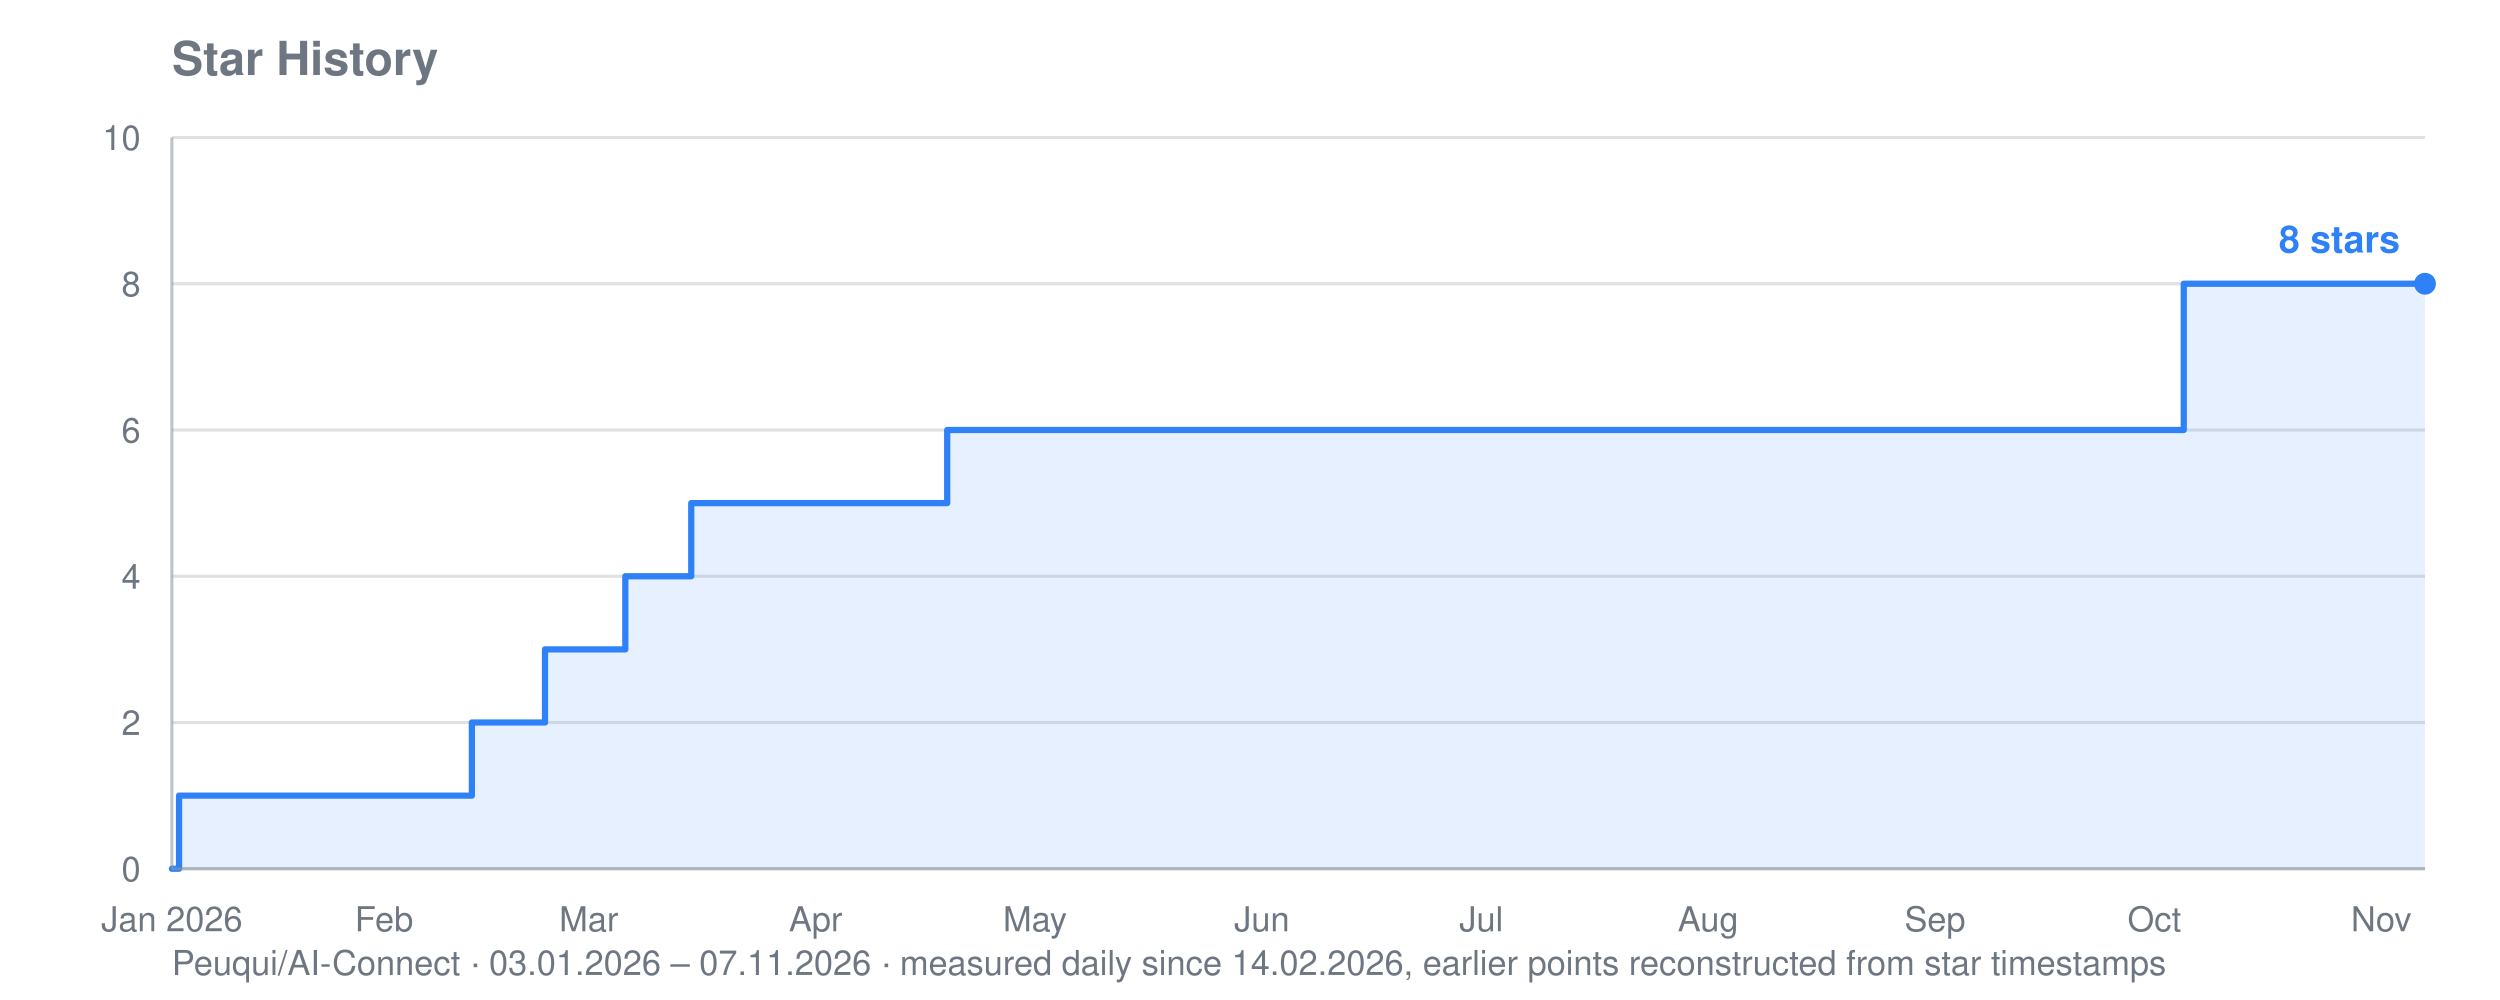
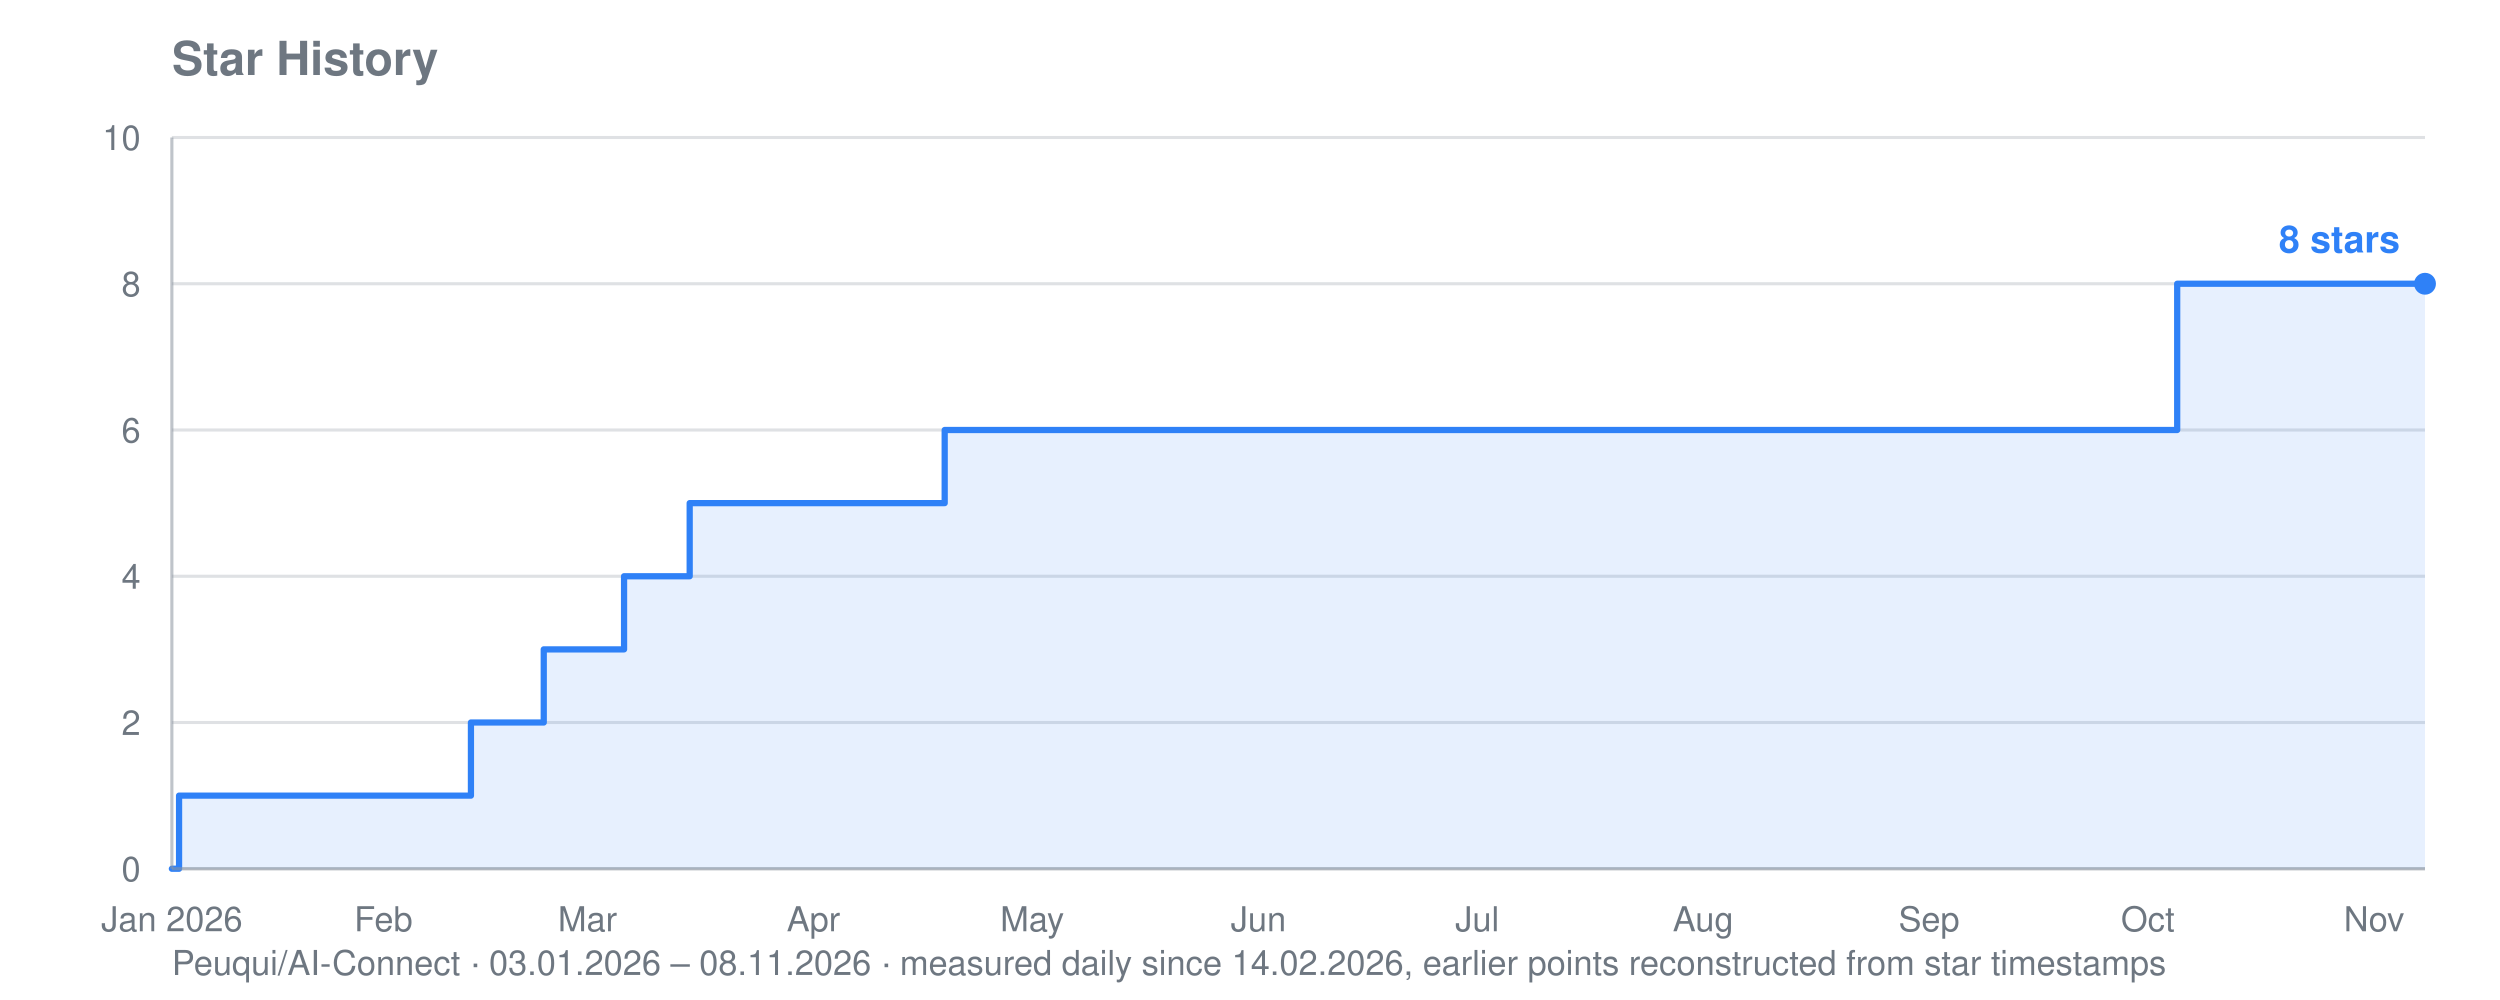
<svg xmlns="http://www.w3.org/2000/svg" viewBox="0 0 800 320" width="800" height="320" role="img" aria-label="Star history for Peuqui/AI-Connect: 8 stars">
  <text font-family="system-ui, -apple-system, Segoe UI, Helvetica, Arial, sans-serif" font-size="15" font-weight="600" fill="#6e7781" x="55" y="24">Star History</text>
-   <text font-family="system-ui, -apple-system, Segoe UI, Helvetica, Arial, sans-serif" font-size="11" fill="#6e7781" x="55" y="312">Peuqui/AI-Connect · 03.01.2026 – 07.11.2026 · measured daily since 14.02.2026, earlier points reconstructed from star timestamps</text>
+   <text font-family="system-ui, -apple-system, Segoe UI, Helvetica, Arial, sans-serif" font-size="11" fill="#6e7781" x="55" y="312">Peuqui/AI-Connect · 03.01.2026 – 08.11.2026 · measured daily since 14.02.2026, earlier points reconstructed from star timestamps</text>
  <line stroke="#8b949e" stroke-width="1" opacity="0.28" x1="55" y1="278.0" x2="776" y2="278.0" />
  <text font-family="system-ui, -apple-system, Segoe UI, Helvetica, Arial, sans-serif" font-size="11" fill="#6e7781" x="45" y="282.0" text-anchor="end">0</text>
  <line stroke="#8b949e" stroke-width="1" opacity="0.28" x1="55" y1="231.2" x2="776" y2="231.2" />
  <text font-family="system-ui, -apple-system, Segoe UI, Helvetica, Arial, sans-serif" font-size="11" fill="#6e7781" x="45" y="235.2" text-anchor="end">2</text>
  <line stroke="#8b949e" stroke-width="1" opacity="0.28" x1="55" y1="184.4" x2="776" y2="184.4" />
  <text font-family="system-ui, -apple-system, Segoe UI, Helvetica, Arial, sans-serif" font-size="11" fill="#6e7781" x="45" y="188.4" text-anchor="end">4</text>
  <line stroke="#8b949e" stroke-width="1" opacity="0.28" x1="55" y1="137.6" x2="776" y2="137.6" />
  <text font-family="system-ui, -apple-system, Segoe UI, Helvetica, Arial, sans-serif" font-size="11" fill="#6e7781" x="45" y="141.6" text-anchor="end">6</text>
  <line stroke="#8b949e" stroke-width="1" opacity="0.28" x1="55" y1="90.8" x2="776" y2="90.8" />
  <text font-family="system-ui, -apple-system, Segoe UI, Helvetica, Arial, sans-serif" font-size="11" fill="#6e7781" x="45" y="94.8" text-anchor="end">8</text>
  <line stroke="#8b949e" stroke-width="1" opacity="0.28" x1="55" y1="44.0" x2="776" y2="44.0" />
  <text font-family="system-ui, -apple-system, Segoe UI, Helvetica, Arial, sans-serif" font-size="11" fill="#6e7781" x="45" y="48.0" text-anchor="end">10</text>
  <text font-family="system-ui, -apple-system, Segoe UI, Helvetica, Arial, sans-serif" font-size="11" fill="#6e7781" x="55.0" y="298" text-anchor="middle">Jan 2026</text>
-   <text font-family="system-ui, -apple-system, Segoe UI, Helvetica, Arial, sans-serif" font-size="11" fill="#6e7781" x="122.9" y="298" text-anchor="middle">Feb</text>
-   <text font-family="system-ui, -apple-system, Segoe UI, Helvetica, Arial, sans-serif" font-size="11" fill="#6e7781" x="188.4" y="298" text-anchor="middle">Mar</text>
-   <text font-family="system-ui, -apple-system, Segoe UI, Helvetica, Arial, sans-serif" font-size="11" fill="#6e7781" x="261.0" y="298" text-anchor="middle">Apr</text>
-   <text font-family="system-ui, -apple-system, Segoe UI, Helvetica, Arial, sans-serif" font-size="11" fill="#6e7781" x="331.2" y="298" text-anchor="middle">May</text>
-   <text font-family="system-ui, -apple-system, Segoe UI, Helvetica, Arial, sans-serif" font-size="11" fill="#6e7781" x="403.8" y="298" text-anchor="middle">Jun</text>
-   <text font-family="system-ui, -apple-system, Segoe UI, Helvetica, Arial, sans-serif" font-size="11" fill="#6e7781" x="474.0" y="298" text-anchor="middle">Jul</text>
-   <text font-family="system-ui, -apple-system, Segoe UI, Helvetica, Arial, sans-serif" font-size="11" fill="#6e7781" x="546.6" y="298" text-anchor="middle">Aug</text>
-   <text font-family="system-ui, -apple-system, Segoe UI, Helvetica, Arial, sans-serif" font-size="11" fill="#6e7781" x="619.2" y="298" text-anchor="middle">Sep</text>
-   <text font-family="system-ui, -apple-system, Segoe UI, Helvetica, Arial, sans-serif" font-size="11" fill="#6e7781" x="689.4" y="298" text-anchor="middle">Oct</text>
-   <text font-family="system-ui, -apple-system, Segoe UI, Helvetica, Arial, sans-serif" font-size="11" fill="#6e7781" x="762.0" y="298" text-anchor="middle">Nov</text>
-   <polygon fill="#2f81f7" opacity="0.12" points="55.0,278.0 55.0,278.0 57.3,278.0 57.3,254.6 151.0,254.6 151.0,231.2 153.3,231.2 153.3,231.2 155.7,231.2 155.7,231.2 158.0,231.2 158.0,231.2 160.3,231.2 160.3,231.2 162.7,231.2 162.7,231.2 165.0,231.2 165.0,231.2 167.4,231.2 167.4,231.2 169.7,231.2 169.7,231.2 172.0,231.2 172.0,231.2 174.4,231.2 174.4,231.2 174.4,231.2 174.4,207.8 174.4,207.8 174.4,207.8 174.4,207.8 174.4,207.8 176.7,207.8 176.7,207.8 179.1,207.8 179.1,207.8 181.4,207.8 181.4,207.8 183.8,207.8 183.8,207.8 186.1,207.8 186.1,207.8 188.4,207.8 188.4,207.8 190.8,207.8 190.8,207.8 193.1,207.8 193.1,207.8 195.5,207.8 195.5,207.8 197.8,207.8 197.8,207.8 200.1,207.8 200.1,184.4 202.5,184.4 202.5,184.4 204.8,184.4 204.8,184.4 207.2,184.4 207.2,184.4 209.5,184.4 209.5,184.4 211.8,184.4 211.8,184.4 214.2,184.4 214.2,184.4 216.5,184.4 216.5,184.4 218.9,184.4 218.9,184.4 221.2,184.4 221.2,161.0 223.5,161.0 223.5,161.0 225.9,161.0 225.9,161.0 228.2,161.0 228.2,161.0 230.6,161.0 230.6,161.0 232.9,161.0 232.9,161.0 235.2,161.0 235.2,161.0 237.6,161.0 237.6,161.0 239.9,161.0 239.9,161.0 242.3,161.0 242.3,161.0 244.6,161.0 244.6,161.0 247.0,161.0 247.0,161.0 249.3,161.0 249.3,161.0 251.6,161.0 251.6,161.0 254.0,161.0 254.0,161.0 256.3,161.0 256.3,161.0 258.7,161.0 258.7,161.0 261.0,161.0 261.0,161.0 263.3,161.0 263.3,161.0 265.7,161.0 265.7,161.0 268.0,161.0 268.0,161.0 270.4,161.0 270.4,161.0 272.7,161.0 272.7,161.0 275.0,161.0 275.0,161.0 277.4,161.0 277.4,161.0 279.7,161.0 279.7,161.0 282.1,161.0 282.1,161.0 284.4,161.0 284.4,161.0 286.8,161.0 286.8,161.0 289.1,161.0 289.1,161.0 291.4,161.0 291.4,161.0 293.8,161.0 293.8,161.0 296.1,161.0 296.1,161.0 298.5,161.0 298.5,161.0 300.8,161.0 300.8,161.0 303.1,161.0 303.1,137.6 305.5,137.6 305.5,137.6 307.8,137.6 307.8,137.6 310.2,137.6 310.2,137.6 312.5,137.6 312.5,137.6 314.8,137.6 314.8,137.6 317.2,137.6 317.2,137.6 319.5,137.6 319.5,137.6 321.9,137.6 321.9,137.6 324.2,137.6 324.2,137.6 326.5,137.6 326.5,137.6 328.9,137.6 328.9,137.6 331.2,137.6 331.2,137.6 333.6,137.6 333.6,137.6 335.9,137.6 335.9,137.6 338.2,137.6 338.2,137.6 340.6,137.6 340.6,137.6 342.9,137.6 342.9,137.6 345.3,137.6 345.3,137.6 347.6,137.6 347.6,137.6 350.0,137.6 350.0,137.6 352.3,137.6 352.3,137.6 354.6,137.6 354.6,137.6 357.0,137.6 357.0,137.6 359.3,137.6 359.3,137.6 361.7,137.6 361.7,137.6 364.0,137.6 364.0,137.6 366.3,137.6 366.3,137.6 368.7,137.6 368.7,137.6 371.0,137.6 371.0,137.6 373.4,137.6 373.4,137.6 375.7,137.6 375.7,137.6 378.0,137.6 378.0,137.6 380.4,137.6 380.4,137.6 382.7,137.6 382.7,137.6 385.1,137.6 385.1,137.6 387.4,137.6 387.4,137.6 389.8,137.6 389.8,137.6 392.1,137.6 392.1,137.6 394.4,137.6 394.4,137.6 396.8,137.6 396.8,137.6 399.1,137.6 399.1,137.6 401.5,137.6 401.5,137.6 403.8,137.6 403.8,137.6 406.1,137.6 406.1,137.6 408.5,137.6 408.5,137.6 410.8,137.6 410.8,137.6 413.2,137.6 413.2,137.6 415.5,137.6 415.5,137.6 417.8,137.6 417.8,137.6 420.2,137.6 420.2,137.6 422.5,137.6 422.5,137.6 424.9,137.6 424.9,137.6 427.2,137.6 427.2,137.6 429.5,137.6 429.5,137.6 431.9,137.6 431.9,137.6 434.2,137.6 434.2,137.6 436.6,137.6 436.6,137.6 438.9,137.6 438.9,137.6 441.2,137.6 441.2,137.6 443.6,137.6 443.6,137.6 445.9,137.6 445.9,137.6 448.3,137.6 448.3,137.6 450.6,137.6 450.6,137.6 453.0,137.6 453.0,137.6 455.3,137.6 455.3,137.6 457.6,137.6 457.6,137.6 460.0,137.6 460.0,137.6 462.3,137.6 462.3,137.6 464.7,137.6 464.7,137.6 467.0,137.6 467.0,137.6 469.3,137.6 469.3,137.6 471.7,137.6 471.7,137.6 474.0,137.6 474.0,137.6 476.4,137.6 476.4,137.6 478.7,137.6 478.7,137.6 481.0,137.6 481.0,137.6 483.4,137.6 483.4,137.6 485.7,137.6 485.7,137.6 488.1,137.6 488.1,137.6 490.4,137.6 490.4,137.6 492.7,137.6 492.7,137.6 495.1,137.6 495.1,137.6 497.4,137.6 497.4,137.6 499.8,137.6 499.8,137.6 502.1,137.6 502.1,137.6 504.5,137.6 504.5,137.6 506.8,137.6 506.8,137.6 509.1,137.6 509.1,137.6 511.5,137.6 511.5,137.6 513.8,137.6 513.8,137.6 516.2,137.6 516.2,137.6 518.5,137.6 518.5,137.6 520.8,137.6 520.8,137.6 523.2,137.6 523.2,137.6 525.5,137.6 525.5,137.6 527.9,137.6 527.9,137.6 530.2,137.6 530.2,137.6 532.5,137.6 532.5,137.6 534.9,137.6 534.9,137.6 537.2,137.6 537.2,137.6 539.6,137.6 539.6,137.6 541.9,137.6 541.9,137.6 544.2,137.6 544.2,137.6 546.6,137.6 546.6,137.6 548.9,137.6 548.9,137.6 551.3,137.6 551.3,137.6 553.6,137.6 553.6,137.6 556.0,137.6 556.0,137.6 558.3,137.6 558.3,137.6 560.6,137.6 560.6,137.6 563.0,137.6 563.0,137.6 565.3,137.6 565.3,137.6 567.7,137.6 567.7,137.6 570.0,137.6 570.0,137.6 572.3,137.6 572.3,137.6 574.7,137.6 574.7,137.6 577.0,137.6 577.0,137.6 579.4,137.6 579.4,137.6 581.7,137.6 581.7,137.6 584.0,137.6 584.0,137.6 586.4,137.6 586.4,137.6 588.7,137.6 588.7,137.6 591.1,137.6 591.1,137.6 593.4,137.6 593.4,137.6 595.8,137.6 595.8,137.6 598.1,137.6 598.1,137.6 600.4,137.6 600.4,137.6 602.8,137.6 602.8,137.6 605.1,137.6 605.1,137.6 607.5,137.6 607.5,137.6 609.8,137.6 609.8,137.6 612.1,137.6 612.1,137.6 614.5,137.6 614.5,137.6 616.8,137.6 616.8,137.6 619.2,137.6 619.2,137.6 621.5,137.6 621.5,137.6 623.8,137.6 623.8,137.6 626.2,137.6 626.2,137.6 628.5,137.6 628.5,137.6 630.9,137.6 630.9,137.6 633.2,137.6 633.2,137.6 635.5,137.6 635.5,137.6 637.9,137.6 637.9,137.6 640.2,137.6 640.2,137.6 642.6,137.6 642.6,137.6 644.9,137.6 644.9,137.6 647.2,137.6 647.2,137.6 649.6,137.6 649.6,137.6 651.9,137.6 651.9,137.6 654.3,137.6 654.3,137.6 656.6,137.6 656.6,137.6 659.0,137.6 659.0,137.6 661.3,137.6 661.3,137.6 663.6,137.6 663.6,137.6 666.0,137.6 666.0,137.6 668.3,137.6 668.3,137.6 670.7,137.6 670.7,137.6 673.0,137.6 673.0,137.6 675.3,137.6 675.3,137.6 677.7,137.6 677.7,137.6 680.0,137.6 680.0,137.6 682.4,137.6 682.4,137.6 684.7,137.6 684.7,137.6 687.0,137.6 687.0,137.6 689.4,137.6 689.4,137.6 691.7,137.6 691.7,137.6 694.1,137.6 694.1,137.6 696.4,137.6 696.4,137.6 698.8,137.6 698.8,90.8 701.1,90.8 701.1,90.8 703.4,90.8 703.4,90.8 705.8,90.8 705.8,90.8 708.1,90.8 708.1,90.8 710.5,90.8 710.5,90.8 712.8,90.8 712.8,90.8 715.1,90.8 715.1,90.8 717.5,90.8 717.5,90.8 719.8,90.8 719.8,90.8 722.2,90.8 722.2,90.8 724.5,90.8 724.5,90.8 726.8,90.8 726.8,90.8 729.2,90.8 729.2,90.8 731.5,90.8 731.5,90.8 733.9,90.8 733.9,90.8 736.2,90.8 736.2,90.8 738.5,90.8 738.5,90.8 740.9,90.8 740.9,90.8 743.2,90.8 743.2,90.8 745.6,90.8 745.6,90.8 747.9,90.8 747.9,90.8 750.2,90.8 750.2,90.8 752.6,90.8 752.6,90.8 754.9,90.8 754.9,90.8 757.3,90.8 757.3,90.8 759.6,90.8 759.6,90.8 762.0,90.8 762.0,90.8 764.3,90.8 764.3,90.8 766.6,90.8 766.6,90.8 769.0,90.8 769.0,90.8 771.3,90.8 771.3,90.8 773.7,90.8 773.7,90.8 776.0,90.8 776.0,90.8 776.0,278.0" />
-   <polyline fill="none" stroke="#2f81f7" stroke-width="2" stroke-linejoin="round" stroke-linecap="round" points="55.0,278.0 57.3,278.0 57.3,254.6 151.0,254.6 151.0,231.2 153.3,231.2 153.3,231.2 155.7,231.2 155.7,231.2 158.0,231.2 158.0,231.2 160.3,231.2 160.3,231.2 162.7,231.2 162.7,231.2 165.0,231.2 165.0,231.2 167.4,231.2 167.4,231.2 169.7,231.2 169.7,231.2 172.0,231.2 172.0,231.2 174.4,231.2 174.4,231.2 174.4,231.2 174.4,207.8 174.4,207.8 174.4,207.8 174.4,207.8 174.4,207.8 176.7,207.8 176.7,207.8 179.1,207.8 179.1,207.8 181.4,207.8 181.4,207.8 183.8,207.8 183.8,207.8 186.1,207.8 186.1,207.8 188.4,207.8 188.4,207.8 190.8,207.8 190.8,207.8 193.1,207.8 193.1,207.8 195.5,207.8 195.5,207.8 197.8,207.8 197.8,207.8 200.1,207.8 200.1,184.4 202.5,184.4 202.5,184.4 204.8,184.4 204.8,184.4 207.2,184.4 207.2,184.4 209.5,184.4 209.5,184.4 211.8,184.4 211.8,184.4 214.2,184.4 214.2,184.4 216.5,184.4 216.5,184.4 218.9,184.4 218.9,184.4 221.2,184.4 221.2,161.0 223.5,161.0 223.5,161.0 225.9,161.0 225.9,161.0 228.2,161.0 228.2,161.0 230.6,161.0 230.6,161.0 232.9,161.0 232.9,161.0 235.2,161.0 235.2,161.0 237.6,161.0 237.6,161.0 239.9,161.0 239.9,161.0 242.3,161.0 242.3,161.0 244.6,161.0 244.6,161.0 247.0,161.0 247.0,161.0 249.3,161.0 249.3,161.0 251.6,161.0 251.6,161.0 254.0,161.0 254.0,161.0 256.3,161.0 256.3,161.0 258.7,161.0 258.7,161.0 261.0,161.0 261.0,161.0 263.3,161.0 263.3,161.0 265.7,161.0 265.7,161.0 268.0,161.0 268.0,161.0 270.4,161.0 270.4,161.0 272.7,161.0 272.7,161.0 275.0,161.0 275.0,161.0 277.4,161.0 277.4,161.0 279.7,161.0 279.7,161.0 282.1,161.0 282.1,161.0 284.4,161.0 284.4,161.0 286.8,161.0 286.8,161.0 289.1,161.0 289.1,161.0 291.4,161.0 291.4,161.0 293.8,161.0 293.8,161.0 296.1,161.0 296.1,161.0 298.5,161.0 298.5,161.0 300.8,161.0 300.8,161.0 303.1,161.0 303.1,137.6 305.5,137.6 305.5,137.6 307.8,137.6 307.8,137.6 310.2,137.6 310.2,137.6 312.5,137.6 312.5,137.6 314.8,137.6 314.8,137.6 317.2,137.6 317.2,137.6 319.5,137.6 319.5,137.6 321.9,137.6 321.9,137.6 324.2,137.6 324.2,137.6 326.5,137.6 326.5,137.6 328.9,137.6 328.9,137.6 331.2,137.6 331.2,137.6 333.6,137.6 333.6,137.6 335.9,137.6 335.9,137.6 338.2,137.6 338.2,137.6 340.6,137.6 340.6,137.6 342.9,137.6 342.9,137.6 345.3,137.6 345.3,137.6 347.6,137.6 347.6,137.6 350.0,137.6 350.0,137.6 352.3,137.6 352.3,137.6 354.6,137.6 354.6,137.6 357.0,137.6 357.0,137.6 359.3,137.6 359.3,137.6 361.7,137.6 361.7,137.6 364.0,137.6 364.0,137.6 366.3,137.6 366.3,137.6 368.7,137.6 368.7,137.6 371.0,137.6 371.0,137.6 373.4,137.6 373.4,137.6 375.7,137.6 375.7,137.6 378.0,137.6 378.0,137.6 380.4,137.6 380.4,137.6 382.7,137.6 382.7,137.6 385.1,137.6 385.1,137.6 387.4,137.6 387.4,137.6 389.8,137.6 389.8,137.6 392.1,137.6 392.1,137.6 394.4,137.6 394.4,137.6 396.8,137.6 396.8,137.6 399.1,137.6 399.1,137.6 401.5,137.6 401.5,137.6 403.8,137.6 403.8,137.6 406.1,137.6 406.1,137.6 408.5,137.6 408.5,137.6 410.8,137.6 410.8,137.6 413.2,137.6 413.2,137.6 415.5,137.6 415.5,137.6 417.8,137.6 417.8,137.6 420.2,137.6 420.2,137.6 422.5,137.6 422.5,137.6 424.9,137.6 424.9,137.6 427.2,137.6 427.2,137.6 429.5,137.6 429.5,137.6 431.9,137.6 431.9,137.6 434.2,137.6 434.2,137.6 436.6,137.6 436.6,137.6 438.9,137.6 438.9,137.6 441.2,137.6 441.2,137.6 443.6,137.6 443.6,137.6 445.9,137.6 445.9,137.6 448.3,137.6 448.3,137.6 450.6,137.6 450.6,137.6 453.0,137.6 453.0,137.6 455.3,137.6 455.3,137.6 457.6,137.6 457.6,137.6 460.0,137.6 460.0,137.6 462.3,137.6 462.3,137.6 464.7,137.6 464.7,137.6 467.0,137.6 467.0,137.6 469.3,137.6 469.3,137.6 471.7,137.6 471.7,137.6 474.0,137.6 474.0,137.6 476.4,137.6 476.4,137.6 478.7,137.6 478.7,137.6 481.0,137.6 481.0,137.6 483.4,137.6 483.4,137.6 485.7,137.6 485.7,137.6 488.1,137.6 488.1,137.6 490.4,137.6 490.4,137.6 492.7,137.6 492.7,137.6 495.1,137.6 495.1,137.6 497.4,137.6 497.4,137.6 499.8,137.6 499.8,137.6 502.1,137.6 502.1,137.6 504.5,137.6 504.5,137.6 506.8,137.6 506.8,137.6 509.1,137.6 509.1,137.6 511.5,137.6 511.5,137.6 513.8,137.6 513.8,137.6 516.2,137.6 516.2,137.6 518.5,137.6 518.5,137.6 520.8,137.6 520.8,137.6 523.2,137.6 523.2,137.6 525.5,137.6 525.5,137.6 527.9,137.6 527.9,137.6 530.2,137.6 530.2,137.6 532.5,137.6 532.5,137.6 534.9,137.6 534.9,137.6 537.2,137.6 537.2,137.6 539.6,137.6 539.6,137.6 541.9,137.6 541.9,137.6 544.2,137.6 544.2,137.6 546.6,137.6 546.6,137.6 548.9,137.6 548.9,137.6 551.3,137.6 551.3,137.6 553.6,137.6 553.6,137.6 556.0,137.6 556.0,137.6 558.3,137.6 558.3,137.6 560.6,137.6 560.6,137.6 563.0,137.6 563.0,137.6 565.3,137.6 565.3,137.6 567.7,137.6 567.7,137.6 570.0,137.6 570.0,137.6 572.3,137.6 572.3,137.6 574.7,137.6 574.7,137.6 577.0,137.6 577.0,137.6 579.4,137.6 579.4,137.6 581.7,137.6 581.7,137.6 584.0,137.6 584.0,137.6 586.4,137.6 586.4,137.6 588.7,137.6 588.7,137.6 591.1,137.6 591.1,137.6 593.4,137.6 593.4,137.6 595.8,137.6 595.8,137.6 598.1,137.6 598.1,137.6 600.4,137.6 600.4,137.6 602.8,137.6 602.8,137.6 605.1,137.6 605.1,137.6 607.5,137.6 607.5,137.6 609.8,137.6 609.8,137.6 612.1,137.6 612.1,137.6 614.5,137.6 614.5,137.6 616.8,137.6 616.8,137.6 619.2,137.6 619.2,137.6 621.5,137.6 621.5,137.6 623.8,137.6 623.8,137.6 626.2,137.6 626.2,137.6 628.5,137.6 628.5,137.6 630.9,137.6 630.9,137.6 633.2,137.6 633.2,137.6 635.5,137.6 635.5,137.6 637.9,137.6 637.9,137.6 640.2,137.6 640.2,137.6 642.6,137.6 642.6,137.6 644.9,137.6 644.9,137.6 647.2,137.6 647.2,137.6 649.6,137.6 649.6,137.6 651.9,137.6 651.9,137.6 654.3,137.6 654.3,137.6 656.6,137.6 656.6,137.6 659.0,137.6 659.0,137.6 661.3,137.6 661.3,137.6 663.6,137.6 663.6,137.6 666.0,137.6 666.0,137.6 668.3,137.6 668.3,137.6 670.7,137.6 670.7,137.6 673.0,137.6 673.0,137.6 675.3,137.6 675.3,137.6 677.7,137.6 677.7,137.6 680.0,137.6 680.0,137.6 682.4,137.6 682.4,137.6 684.7,137.6 684.7,137.6 687.0,137.6 687.0,137.6 689.4,137.6 689.4,137.6 691.7,137.6 691.7,137.6 694.1,137.6 694.1,137.6 696.4,137.6 696.4,137.6 698.8,137.6 698.8,90.8 701.1,90.8 701.1,90.8 703.4,90.8 703.4,90.8 705.8,90.8 705.8,90.8 708.1,90.8 708.1,90.8 710.5,90.8 710.5,90.8 712.8,90.8 712.8,90.8 715.1,90.8 715.1,90.8 717.5,90.8 717.5,90.8 719.8,90.8 719.8,90.8 722.2,90.8 722.2,90.8 724.5,90.8 724.5,90.8 726.8,90.8 726.8,90.8 729.2,90.8 729.2,90.8 731.5,90.8 731.5,90.8 733.9,90.8 733.9,90.8 736.2,90.8 736.2,90.8 738.5,90.8 738.5,90.8 740.9,90.8 740.9,90.8 743.2,90.8 743.2,90.8 745.6,90.8 745.6,90.8 747.9,90.8 747.9,90.8 750.2,90.8 750.2,90.8 752.6,90.8 752.6,90.8 754.9,90.8 754.9,90.8 757.3,90.8 757.3,90.8 759.6,90.8 759.6,90.8 762.0,90.8 762.0,90.8 764.3,90.8 764.3,90.8 766.6,90.8 766.6,90.8 769.0,90.8 769.0,90.8 771.3,90.8 771.3,90.8 773.7,90.8 773.7,90.8 776.0,90.8 776.0,90.8" />
+   <text font-family="system-ui, -apple-system, Segoe UI, Helvetica, Arial, sans-serif" font-size="11" fill="#6e7781" x="122.7" y="298" text-anchor="middle">Feb</text>
+   <text font-family="system-ui, -apple-system, Segoe UI, Helvetica, Arial, sans-serif" font-size="11" fill="#6e7781" x="188.0" y="298" text-anchor="middle">Mar</text>
+   <text font-family="system-ui, -apple-system, Segoe UI, Helvetica, Arial, sans-serif" font-size="11" fill="#6e7781" x="260.3" y="298" text-anchor="middle">Apr</text>
+   <text font-family="system-ui, -apple-system, Segoe UI, Helvetica, Arial, sans-serif" font-size="11" fill="#6e7781" x="330.3" y="298" text-anchor="middle">May</text>
+   <text font-family="system-ui, -apple-system, Segoe UI, Helvetica, Arial, sans-serif" font-size="11" fill="#6e7781" x="402.7" y="298" text-anchor="middle">Jun</text>
+   <text font-family="system-ui, -apple-system, Segoe UI, Helvetica, Arial, sans-serif" font-size="11" fill="#6e7781" x="472.7" y="298" text-anchor="middle">Jul</text>
+   <text font-family="system-ui, -apple-system, Segoe UI, Helvetica, Arial, sans-serif" font-size="11" fill="#6e7781" x="545.0" y="298" text-anchor="middle">Aug</text>
+   <text font-family="system-ui, -apple-system, Segoe UI, Helvetica, Arial, sans-serif" font-size="11" fill="#6e7781" x="617.3" y="298" text-anchor="middle">Sep</text>
+   <text font-family="system-ui, -apple-system, Segoe UI, Helvetica, Arial, sans-serif" font-size="11" fill="#6e7781" x="687.3" y="298" text-anchor="middle">Oct</text>
+   <text font-family="system-ui, -apple-system, Segoe UI, Helvetica, Arial, sans-serif" font-size="11" fill="#6e7781" x="759.7" y="298" text-anchor="middle">Nov</text>
+   <polygon fill="#2f81f7" opacity="0.12" points="55.0,278.0 55.0,278.0 57.3,278.0 57.3,254.6 150.7,254.6 150.7,231.2 153.0,231.2 153.0,231.2 155.3,231.2 155.3,231.2 157.7,231.2 157.7,231.2 160.0,231.2 160.0,231.2 162.3,231.2 162.3,231.2 164.7,231.2 164.7,231.2 167.0,231.2 167.0,231.2 169.3,231.2 169.3,231.2 171.7,231.2 171.7,231.2 174.0,231.2 174.0,231.2 174.0,231.2 174.0,207.8 174.0,207.8 174.0,207.8 174.0,207.8 174.0,207.8 176.3,207.8 176.3,207.8 178.7,207.8 178.7,207.8 181.0,207.8 181.0,207.8 183.3,207.8 183.3,207.8 185.7,207.8 185.7,207.8 188.0,207.8 188.0,207.8 190.3,207.8 190.3,207.8 192.7,207.8 192.7,207.8 195.0,207.8 195.0,207.8 197.3,207.8 197.3,207.8 199.7,207.8 199.7,184.4 202.0,184.4 202.0,184.4 204.3,184.4 204.3,184.4 206.7,184.4 206.7,184.4 209.0,184.4 209.0,184.4 211.3,184.4 211.3,184.4 213.7,184.4 213.7,184.4 216.0,184.4 216.0,184.4 218.3,184.4 218.3,184.4 220.7,184.4 220.7,161.0 223.0,161.0 223.0,161.0 225.3,161.0 225.3,161.0 227.7,161.0 227.7,161.0 230.0,161.0 230.0,161.0 232.3,161.0 232.3,161.0 234.7,161.0 234.7,161.0 237.0,161.0 237.0,161.0 239.3,161.0 239.3,161.0 241.7,161.0 241.7,161.0 244.0,161.0 244.0,161.0 246.3,161.0 246.3,161.0 248.7,161.0 248.7,161.0 251.0,161.0 251.0,161.0 253.3,161.0 253.3,161.0 255.7,161.0 255.7,161.0 258.0,161.0 258.0,161.0 260.3,161.0 260.3,161.0 262.7,161.0 262.7,161.0 265.0,161.0 265.0,161.0 267.3,161.0 267.3,161.0 269.7,161.0 269.7,161.0 272.0,161.0 272.0,161.0 274.3,161.0 274.3,161.0 276.7,161.0 276.7,161.0 279.0,161.0 279.0,161.0 281.3,161.0 281.3,161.0 283.7,161.0 283.7,161.0 286.0,161.0 286.0,161.0 288.3,161.0 288.3,161.0 290.7,161.0 290.7,161.0 293.0,161.0 293.0,161.0 295.3,161.0 295.3,161.0 297.7,161.0 297.7,161.0 300.0,161.0 300.0,161.0 302.3,161.0 302.3,137.6 304.7,137.6 304.7,137.6 307.0,137.6 307.0,137.6 309.3,137.6 309.3,137.6 311.7,137.6 311.7,137.6 314.0,137.6 314.0,137.6 316.3,137.6 316.3,137.6 318.7,137.6 318.7,137.6 321.0,137.6 321.0,137.6 323.3,137.6 323.3,137.6 325.7,137.6 325.7,137.6 328.0,137.6 328.0,137.6 330.3,137.6 330.3,137.6 332.7,137.6 332.7,137.6 335.0,137.6 335.0,137.6 337.3,137.6 337.3,137.6 339.7,137.6 339.7,137.6 342.0,137.6 342.0,137.6 344.3,137.6 344.3,137.6 346.7,137.6 346.7,137.6 349.0,137.6 349.0,137.6 351.3,137.6 351.3,137.6 353.7,137.6 353.7,137.6 356.0,137.6 356.0,137.6 358.3,137.6 358.3,137.6 360.7,137.6 360.7,137.6 363.0,137.6 363.0,137.6 365.3,137.6 365.3,137.6 367.7,137.6 367.7,137.6 370.0,137.6 370.0,137.6 372.3,137.6 372.3,137.6 374.7,137.6 374.7,137.6 377.0,137.6 377.0,137.6 379.3,137.6 379.3,137.6 381.7,137.6 381.7,137.6 384.0,137.6 384.0,137.6 386.3,137.6 386.3,137.6 388.7,137.6 388.7,137.6 391.0,137.6 391.0,137.6 393.3,137.6 393.3,137.6 395.7,137.6 395.7,137.6 398.0,137.6 398.0,137.6 400.3,137.6 400.3,137.6 402.7,137.6 402.7,137.6 405.0,137.6 405.0,137.6 407.3,137.6 407.3,137.6 409.7,137.6 409.7,137.6 412.0,137.6 412.0,137.6 414.3,137.6 414.3,137.6 416.7,137.6 416.7,137.6 419.0,137.6 419.0,137.6 421.3,137.6 421.3,137.6 423.7,137.6 423.7,137.6 426.0,137.6 426.0,137.6 428.3,137.6 428.3,137.6 430.7,137.6 430.7,137.6 433.0,137.6 433.0,137.6 435.3,137.6 435.3,137.6 437.7,137.6 437.7,137.6 440.0,137.6 440.0,137.6 442.3,137.6 442.3,137.6 444.7,137.6 444.7,137.6 447.0,137.6 447.0,137.6 449.3,137.6 449.3,137.6 451.7,137.6 451.7,137.6 454.0,137.6 454.0,137.6 456.3,137.6 456.3,137.6 458.7,137.6 458.7,137.6 461.0,137.6 461.0,137.6 463.3,137.6 463.3,137.6 465.7,137.6 465.7,137.6 468.0,137.6 468.0,137.6 470.3,137.6 470.3,137.6 472.7,137.6 472.7,137.6 475.0,137.6 475.0,137.6 477.3,137.6 477.3,137.6 479.7,137.6 479.7,137.6 482.0,137.6 482.0,137.6 484.3,137.6 484.3,137.6 486.7,137.6 486.7,137.6 489.0,137.6 489.0,137.6 491.3,137.6 491.3,137.6 493.7,137.6 493.7,137.6 496.0,137.6 496.0,137.6 498.3,137.6 498.3,137.6 500.7,137.6 500.7,137.6 503.0,137.6 503.0,137.6 505.3,137.6 505.3,137.6 507.7,137.6 507.7,137.6 510.0,137.6 510.0,137.6 512.3,137.6 512.3,137.6 514.7,137.6 514.7,137.6 517.0,137.6 517.0,137.6 519.3,137.6 519.3,137.6 521.7,137.6 521.7,137.6 524.0,137.6 524.0,137.6 526.3,137.6 526.3,137.6 528.7,137.6 528.7,137.6 531.0,137.6 531.0,137.6 533.3,137.6 533.3,137.6 535.7,137.6 535.7,137.6 538.0,137.6 538.0,137.6 540.3,137.6 540.3,137.6 542.7,137.6 542.7,137.6 545.0,137.6 545.0,137.6 547.3,137.6 547.3,137.6 549.7,137.6 549.7,137.6 552.0,137.6 552.0,137.6 554.3,137.6 554.3,137.6 556.7,137.6 556.7,137.6 559.0,137.6 559.0,137.6 561.3,137.6 561.3,137.6 563.7,137.6 563.7,137.6 566.0,137.6 566.0,137.6 568.3,137.6 568.3,137.6 570.7,137.6 570.7,137.6 573.0,137.6 573.0,137.6 575.3,137.6 575.3,137.6 577.7,137.6 577.7,137.6 580.0,137.6 580.0,137.6 582.3,137.6 582.3,137.6 584.7,137.6 584.7,137.6 587.0,137.6 587.0,137.6 589.3,137.6 589.3,137.6 591.7,137.6 591.7,137.6 594.0,137.6 594.0,137.6 596.3,137.6 596.3,137.6 598.7,137.6 598.7,137.6 601.0,137.6 601.0,137.6 603.3,137.6 603.3,137.6 605.7,137.6 605.7,137.6 608.0,137.6 608.0,137.6 610.3,137.6 610.3,137.6 612.7,137.6 612.7,137.6 615.0,137.6 615.0,137.6 617.3,137.6 617.3,137.6 619.7,137.6 619.7,137.6 622.0,137.6 622.0,137.6 624.3,137.6 624.3,137.6 626.7,137.6 626.7,137.6 629.0,137.6 629.0,137.6 631.3,137.6 631.3,137.6 633.7,137.6 633.7,137.6 636.0,137.6 636.0,137.6 638.3,137.6 638.3,137.6 640.7,137.6 640.7,137.6 643.0,137.6 643.0,137.6 645.3,137.6 645.3,137.6 647.7,137.6 647.7,137.6 650.0,137.6 650.0,137.6 652.3,137.6 652.3,137.6 654.7,137.6 654.7,137.6 657.0,137.6 657.0,137.6 659.3,137.6 659.3,137.6 661.7,137.6 661.7,137.6 664.0,137.6 664.0,137.6 666.3,137.6 666.3,137.6 668.7,137.6 668.7,137.6 671.0,137.6 671.0,137.6 673.3,137.6 673.3,137.6 675.7,137.6 675.7,137.6 678.0,137.6 678.0,137.6 680.3,137.6 680.3,137.6 682.7,137.6 682.7,137.6 685.0,137.6 685.0,137.6 687.3,137.6 687.3,137.6 689.7,137.6 689.7,137.6 692.0,137.6 692.0,137.6 694.3,137.6 694.3,137.6 696.7,137.6 696.7,90.8 699.0,90.8 699.0,90.8 701.3,90.8 701.3,90.8 703.7,90.8 703.7,90.8 706.0,90.8 706.0,90.8 708.3,90.8 708.3,90.8 710.7,90.8 710.7,90.8 713.0,90.8 713.0,90.8 715.3,90.8 715.3,90.8 717.7,90.8 717.7,90.8 720.0,90.8 720.0,90.8 722.3,90.8 722.3,90.8 724.7,90.8 724.7,90.8 727.0,90.8 727.0,90.8 729.3,90.8 729.3,90.8 731.7,90.8 731.7,90.8 734.0,90.8 734.0,90.8 736.3,90.8 736.3,90.8 738.7,90.8 738.7,90.8 741.0,90.8 741.0,90.8 743.3,90.8 743.3,90.8 745.7,90.8 745.7,90.8 748.0,90.8 748.0,90.8 750.3,90.8 750.3,90.8 752.7,90.8 752.7,90.8 755.0,90.8 755.0,90.8 757.3,90.8 757.3,90.8 759.7,90.8 759.7,90.8 762.0,90.8 762.0,90.8 764.3,90.8 764.3,90.8 766.7,90.8 766.7,90.8 769.0,90.8 769.0,90.8 771.3,90.8 771.3,90.8 773.7,90.8 773.7,90.8 776.0,90.8 776.0,90.8 776.0,278.0" />
+   <polyline fill="none" stroke="#2f81f7" stroke-width="2" stroke-linejoin="round" stroke-linecap="round" points="55.0,278.0 57.3,278.0 57.3,254.6 150.7,254.6 150.7,231.2 153.0,231.2 153.0,231.2 155.3,231.2 155.3,231.2 157.7,231.2 157.7,231.2 160.0,231.2 160.0,231.2 162.3,231.2 162.3,231.2 164.7,231.2 164.7,231.2 167.0,231.2 167.0,231.2 169.3,231.2 169.3,231.2 171.7,231.2 171.7,231.2 174.0,231.2 174.0,231.2 174.0,231.2 174.0,207.8 174.0,207.8 174.0,207.8 174.0,207.8 174.0,207.8 176.3,207.8 176.3,207.8 178.7,207.8 178.7,207.8 181.0,207.8 181.0,207.8 183.3,207.8 183.3,207.8 185.7,207.8 185.7,207.8 188.0,207.8 188.0,207.8 190.3,207.8 190.3,207.8 192.7,207.8 192.7,207.8 195.0,207.8 195.0,207.8 197.3,207.8 197.3,207.8 199.7,207.8 199.7,184.4 202.0,184.4 202.0,184.4 204.3,184.4 204.3,184.4 206.7,184.4 206.7,184.4 209.0,184.4 209.0,184.4 211.3,184.4 211.3,184.4 213.7,184.4 213.7,184.4 216.0,184.4 216.0,184.4 218.3,184.4 218.3,184.4 220.7,184.4 220.7,161.0 223.0,161.0 223.0,161.0 225.3,161.0 225.3,161.0 227.7,161.0 227.7,161.0 230.0,161.0 230.0,161.0 232.3,161.0 232.3,161.0 234.7,161.0 234.7,161.0 237.0,161.0 237.0,161.0 239.3,161.0 239.3,161.0 241.7,161.0 241.7,161.0 244.0,161.0 244.0,161.0 246.3,161.0 246.3,161.0 248.7,161.0 248.7,161.0 251.0,161.0 251.0,161.0 253.3,161.0 253.3,161.0 255.7,161.0 255.7,161.0 258.0,161.0 258.0,161.0 260.3,161.0 260.3,161.0 262.7,161.0 262.7,161.0 265.0,161.0 265.0,161.0 267.3,161.0 267.3,161.0 269.7,161.0 269.7,161.0 272.0,161.0 272.0,161.0 274.3,161.0 274.3,161.0 276.7,161.0 276.7,161.0 279.0,161.0 279.0,161.0 281.3,161.0 281.3,161.0 283.7,161.0 283.7,161.0 286.0,161.0 286.0,161.0 288.3,161.0 288.3,161.0 290.7,161.0 290.7,161.0 293.0,161.0 293.0,161.0 295.3,161.0 295.3,161.0 297.7,161.0 297.7,161.0 300.0,161.0 300.0,161.0 302.3,161.0 302.3,137.6 304.7,137.6 304.7,137.6 307.0,137.6 307.0,137.6 309.3,137.6 309.3,137.6 311.7,137.6 311.7,137.6 314.0,137.6 314.0,137.6 316.3,137.6 316.3,137.6 318.7,137.6 318.7,137.6 321.0,137.6 321.0,137.6 323.3,137.6 323.3,137.6 325.7,137.6 325.7,137.6 328.0,137.6 328.0,137.6 330.3,137.6 330.3,137.6 332.7,137.6 332.7,137.6 335.0,137.6 335.0,137.6 337.3,137.6 337.3,137.6 339.7,137.6 339.7,137.6 342.0,137.6 342.0,137.6 344.3,137.6 344.3,137.6 346.7,137.6 346.7,137.6 349.0,137.6 349.0,137.6 351.3,137.6 351.3,137.6 353.7,137.6 353.7,137.6 356.0,137.6 356.0,137.6 358.3,137.6 358.3,137.6 360.7,137.6 360.7,137.6 363.0,137.6 363.0,137.6 365.3,137.6 365.3,137.6 367.7,137.6 367.7,137.6 370.0,137.6 370.0,137.6 372.3,137.6 372.3,137.6 374.7,137.6 374.7,137.6 377.0,137.6 377.0,137.6 379.3,137.6 379.3,137.6 381.7,137.6 381.7,137.6 384.0,137.6 384.0,137.6 386.3,137.6 386.3,137.6 388.7,137.6 388.7,137.6 391.0,137.6 391.0,137.6 393.3,137.6 393.3,137.6 395.7,137.6 395.7,137.6 398.0,137.6 398.0,137.6 400.3,137.6 400.3,137.6 402.7,137.6 402.7,137.6 405.0,137.6 405.0,137.6 407.3,137.6 407.3,137.6 409.7,137.6 409.7,137.6 412.0,137.6 412.0,137.6 414.3,137.6 414.3,137.6 416.7,137.6 416.7,137.6 419.0,137.6 419.0,137.6 421.3,137.6 421.3,137.6 423.7,137.6 423.7,137.6 426.0,137.6 426.0,137.6 428.3,137.6 428.3,137.6 430.7,137.6 430.7,137.6 433.0,137.6 433.0,137.6 435.3,137.6 435.3,137.6 437.7,137.6 437.7,137.6 440.0,137.6 440.0,137.6 442.3,137.6 442.3,137.6 444.7,137.6 444.7,137.6 447.0,137.6 447.0,137.6 449.3,137.6 449.3,137.6 451.7,137.6 451.7,137.6 454.0,137.6 454.0,137.6 456.3,137.6 456.3,137.6 458.7,137.6 458.7,137.6 461.0,137.6 461.0,137.6 463.3,137.6 463.3,137.6 465.7,137.6 465.7,137.6 468.0,137.6 468.0,137.6 470.3,137.6 470.3,137.6 472.7,137.6 472.7,137.6 475.0,137.6 475.0,137.6 477.3,137.6 477.3,137.6 479.7,137.6 479.7,137.6 482.0,137.6 482.0,137.6 484.3,137.6 484.3,137.6 486.7,137.6 486.7,137.6 489.0,137.6 489.0,137.6 491.3,137.6 491.3,137.6 493.7,137.6 493.7,137.6 496.0,137.6 496.0,137.6 498.3,137.6 498.3,137.6 500.7,137.6 500.7,137.6 503.0,137.6 503.0,137.6 505.3,137.6 505.3,137.6 507.7,137.6 507.7,137.6 510.0,137.6 510.0,137.6 512.3,137.6 512.3,137.6 514.7,137.6 514.7,137.6 517.0,137.6 517.0,137.6 519.3,137.6 519.3,137.6 521.7,137.6 521.7,137.6 524.0,137.6 524.0,137.6 526.3,137.6 526.3,137.6 528.7,137.6 528.7,137.6 531.0,137.6 531.0,137.6 533.3,137.6 533.3,137.6 535.7,137.6 535.7,137.6 538.0,137.6 538.0,137.6 540.3,137.6 540.3,137.6 542.7,137.6 542.7,137.6 545.0,137.6 545.0,137.6 547.3,137.6 547.3,137.6 549.7,137.6 549.7,137.6 552.0,137.6 552.0,137.6 554.3,137.6 554.3,137.6 556.7,137.6 556.7,137.6 559.0,137.6 559.0,137.6 561.3,137.6 561.3,137.6 563.7,137.6 563.7,137.6 566.0,137.6 566.0,137.6 568.3,137.6 568.3,137.6 570.7,137.6 570.7,137.6 573.0,137.6 573.0,137.6 575.3,137.6 575.3,137.6 577.7,137.6 577.7,137.6 580.0,137.6 580.0,137.6 582.3,137.6 582.3,137.6 584.7,137.6 584.7,137.6 587.0,137.6 587.0,137.6 589.3,137.6 589.3,137.6 591.7,137.6 591.7,137.6 594.0,137.6 594.0,137.6 596.3,137.6 596.3,137.6 598.7,137.6 598.7,137.6 601.0,137.6 601.0,137.6 603.3,137.6 603.3,137.6 605.7,137.6 605.7,137.6 608.0,137.6 608.0,137.6 610.3,137.6 610.3,137.6 612.7,137.6 612.7,137.6 615.0,137.6 615.0,137.6 617.3,137.6 617.3,137.6 619.7,137.6 619.7,137.6 622.0,137.6 622.0,137.6 624.3,137.6 624.3,137.6 626.7,137.6 626.7,137.6 629.0,137.6 629.0,137.6 631.3,137.6 631.3,137.6 633.7,137.6 633.7,137.6 636.0,137.6 636.0,137.6 638.3,137.6 638.3,137.6 640.7,137.6 640.7,137.6 643.0,137.6 643.0,137.6 645.3,137.6 645.3,137.6 647.7,137.6 647.7,137.6 650.0,137.6 650.0,137.6 652.3,137.6 652.3,137.6 654.7,137.6 654.7,137.6 657.0,137.6 657.0,137.6 659.3,137.6 659.3,137.6 661.7,137.6 661.7,137.6 664.0,137.6 664.0,137.6 666.3,137.6 666.3,137.6 668.7,137.6 668.7,137.6 671.0,137.6 671.0,137.6 673.3,137.6 673.3,137.6 675.7,137.6 675.7,137.6 678.0,137.6 678.0,137.6 680.3,137.6 680.3,137.6 682.7,137.6 682.7,137.6 685.0,137.6 685.0,137.6 687.3,137.6 687.3,137.6 689.7,137.6 689.7,137.6 692.0,137.6 692.0,137.6 694.3,137.6 694.3,137.6 696.7,137.6 696.7,90.8 699.0,90.8 699.0,90.8 701.3,90.8 701.3,90.8 703.7,90.8 703.7,90.8 706.0,90.8 706.0,90.8 708.3,90.8 708.3,90.8 710.7,90.8 710.7,90.8 713.0,90.8 713.0,90.8 715.3,90.8 715.3,90.8 717.7,90.8 717.7,90.8 720.0,90.8 720.0,90.8 722.3,90.8 722.3,90.8 724.7,90.8 724.7,90.8 727.0,90.8 727.0,90.8 729.3,90.8 729.3,90.8 731.7,90.8 731.7,90.8 734.0,90.8 734.0,90.8 736.3,90.8 736.3,90.8 738.7,90.8 738.7,90.8 741.0,90.8 741.0,90.8 743.3,90.8 743.3,90.8 745.7,90.8 745.7,90.8 748.0,90.8 748.0,90.8 750.3,90.8 750.3,90.8 752.7,90.8 752.7,90.8 755.0,90.8 755.0,90.8 757.3,90.8 757.3,90.8 759.7,90.8 759.7,90.8 762.0,90.8 762.0,90.8 764.3,90.8 764.3,90.8 766.7,90.8 766.7,90.8 769.0,90.8 769.0,90.8 771.3,90.8 771.3,90.8 773.7,90.8 773.7,90.8 776.0,90.8 776.0,90.8" />
  <circle fill="#2f81f7" cx="776.0" cy="90.8" r="3.5" />
  <text font-family="system-ui, -apple-system, Segoe UI, Helvetica, Arial, sans-serif" font-size="12" font-weight="600" fill="#2f81f7" x="768.0" y="80.8" text-anchor="end">8 stars</text>
  <line stroke="#8b949e" stroke-width="1" opacity="0.55" x1="55" y1="44" x2="55" y2="278" />
  <line stroke="#8b949e" stroke-width="1" opacity="0.55" x1="55" y1="278" x2="776" y2="278" />
</svg>
